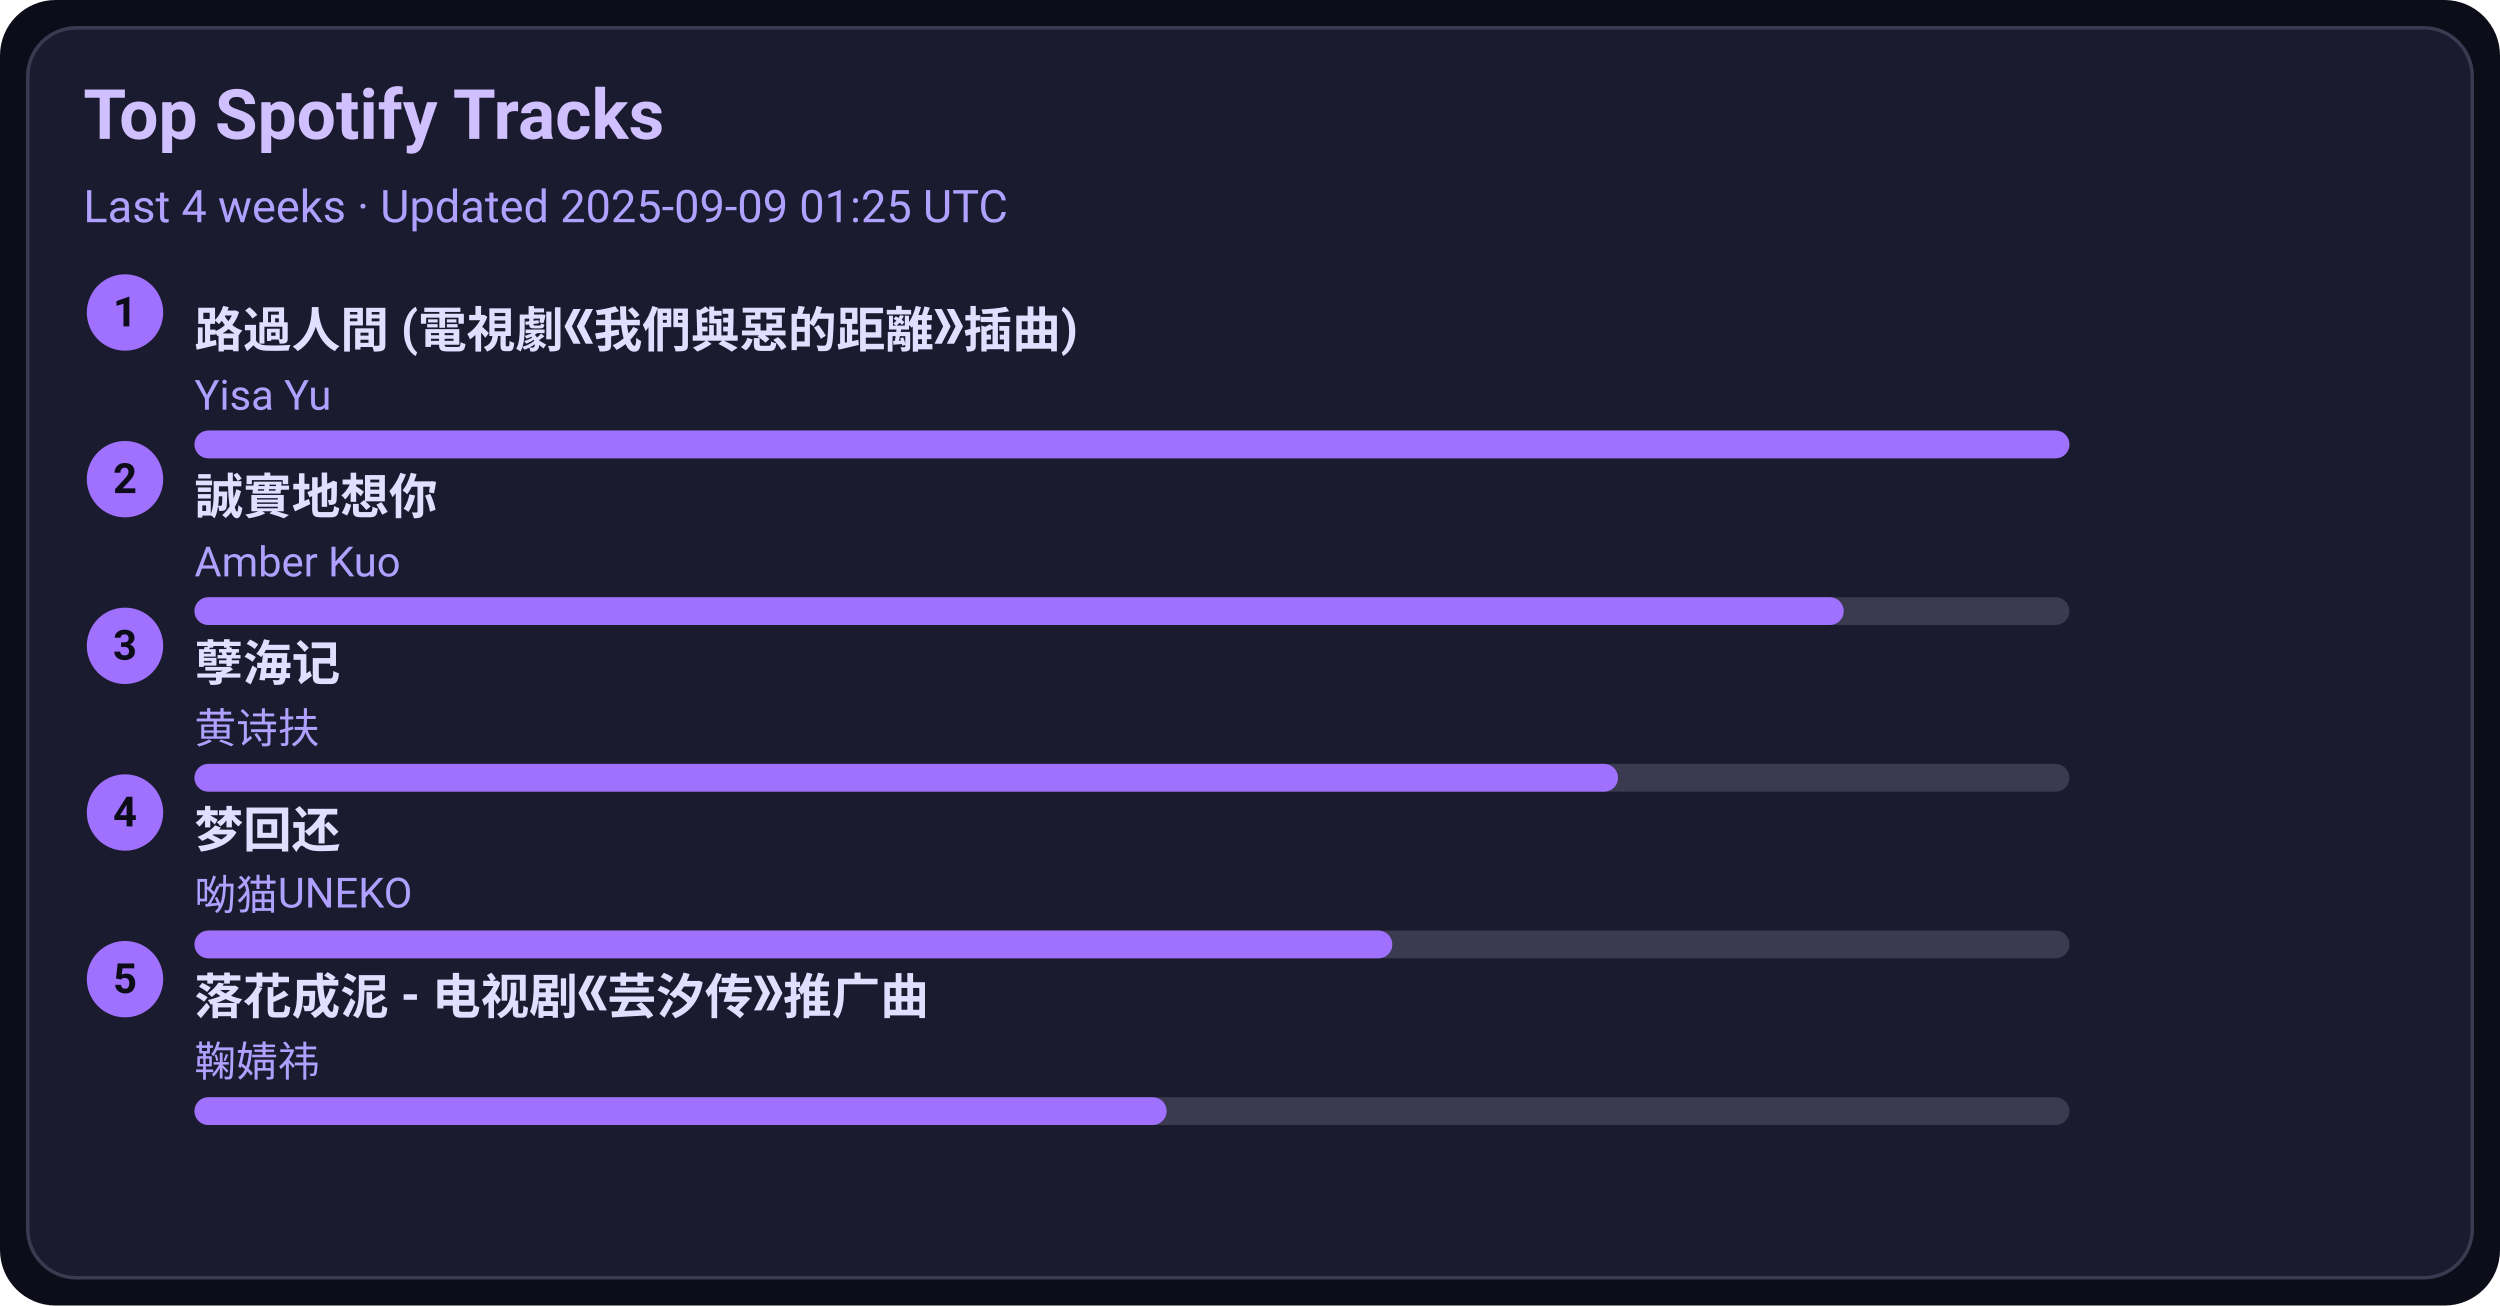
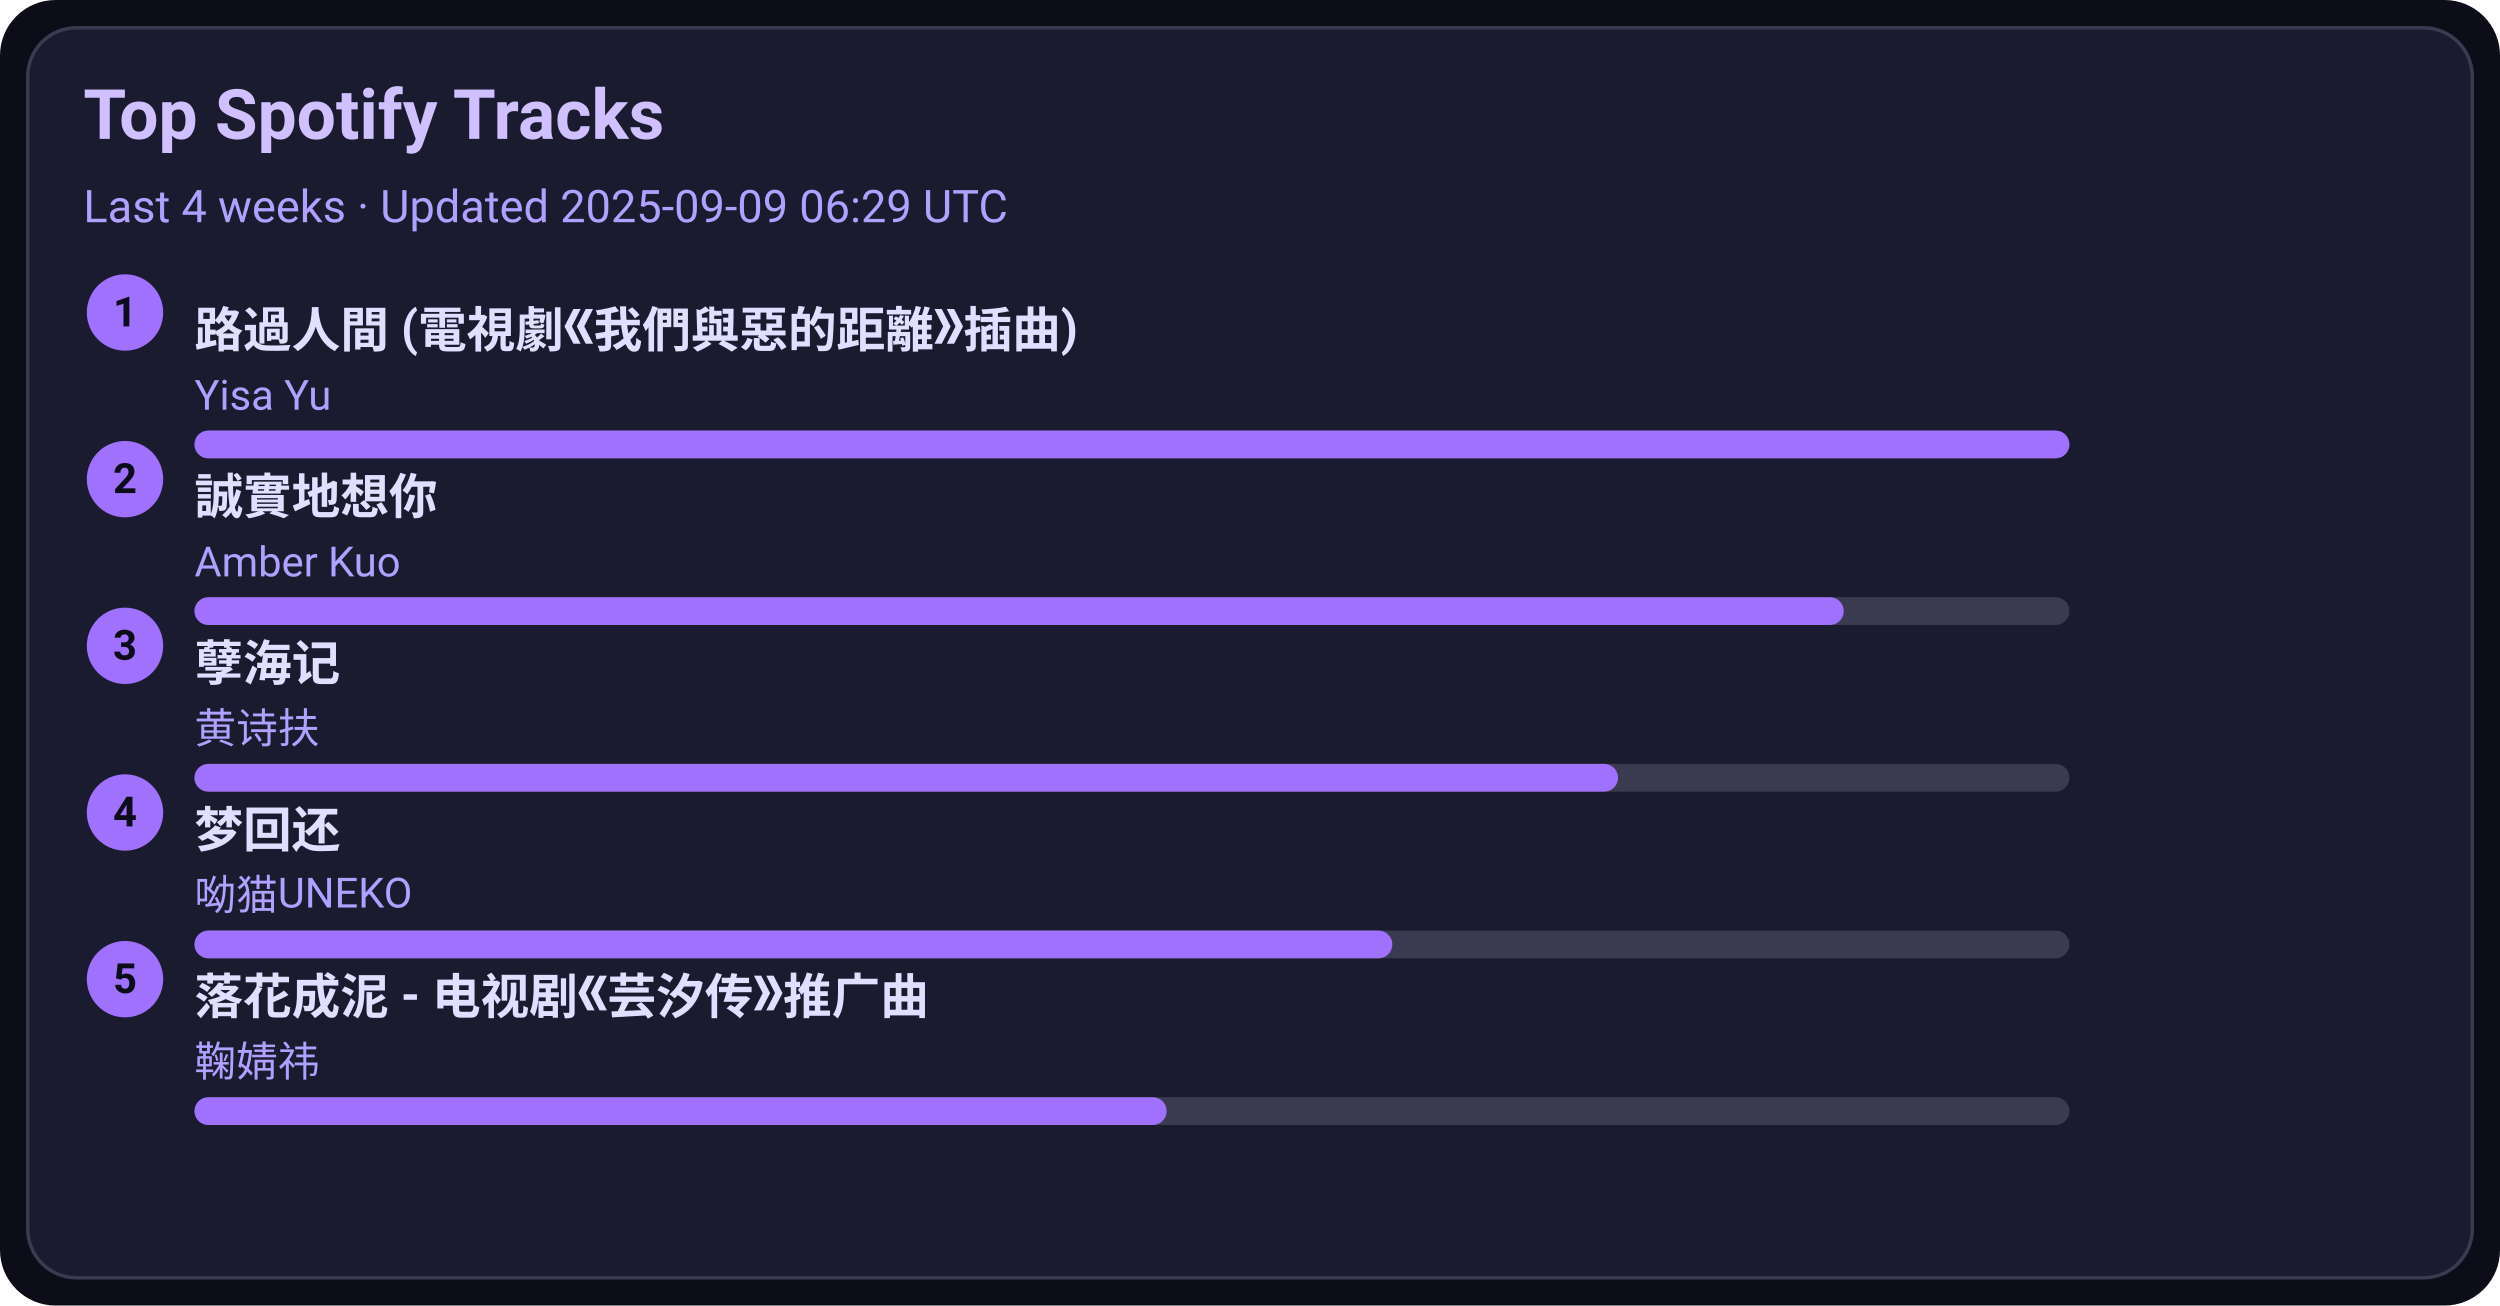
<svg xmlns="http://www.w3.org/2000/svg" width="720" height="376" viewBox="0 0 720 376">
  <style>text{font-family:-apple-system,BlinkMacSystemFont,Segoe UI,Roboto,Ubuntu,Helvetica Neue,Arial,Noto Sans,sans-serif}</style>
  <rect width="720" height="376" rx="16" fill="#0d0d1a" />
  <rect x="8" y="8" width="704" height="360" rx="14" fill="#1b1b2f" stroke="#3a3a50" />
  <text x="24" y="40" font-size="20" fill="#d0c0ff" font-weight="600">Top Spotify Tracks</text>
-   <text x="24" y="64" font-size="13" fill="#b0a0ff">Last 4 weeks · Updated 2025-09-09 01:25 UTC</text>
+   <text x="24" y="64" font-size="13" fill="#b0a0ff">Last 4 weeks · Updated 2025-09-09 06:29 UTC</text>
  <circle cx="36" cy="90" r="11" fill="#a070ff" />
  <text x="36" y="94" text-anchor="middle" font-size="12" fill="#0d0d1a" font-weight="700">1</text>
  <a href="https://open.spotify.com/track/1ZSleGniKMWNrWvK5cGALO" target="_blank" rel="noopener noreferrer">
    <text x="56" y="100" font-size="14" fill="#e0dfff" font-weight="600">路過人間 (電視劇《我們與惡的距離》插曲)</text>
  </a>
  <text x="56" y="118" font-size="12" fill="#b0a0ff">Yisa Yu</text>
  <rect x="56" y="124" width="540" height="8" rx="4" fill="#3a3a50" />
  <rect x="56" y="124" width="540" height="8" rx="4" fill="#a070ff" />
  <circle cx="36" cy="138" r="11" fill="#a070ff" />
  <text x="36" y="142" text-anchor="middle" font-size="12" fill="#0d0d1a" font-weight="700">2</text>
  <a href="https://open.spotify.com/track/1SPZzj8QzOwZoAGKXMGLGJ" target="_blank" rel="noopener noreferrer">
    <text x="56" y="148" font-size="14" fill="#e0dfff" font-weight="600">誠實地想你</text>
  </a>
  <text x="56" y="166" font-size="12" fill="#b0a0ff">Amber Kuo</text>
  <rect x="56" y="172" width="540" height="8" rx="4" fill="#3a3a50" />
  <rect x="56" y="172" width="475" height="8" rx="4" fill="#a070ff" />
  <circle cx="36" cy="186" r="11" fill="#a070ff" />
  <text x="36" y="190" text-anchor="middle" font-size="12" fill="#0d0d1a" font-weight="700">3</text>
  <a href="https://open.spotify.com/track/3eIovUMhirNN6btJbpzNqD" target="_blank" rel="noopener noreferrer">
    <text x="56" y="196" font-size="14" fill="#e0dfff" font-weight="600">孽海记</text>
  </a>
  <text x="56" y="214" font-size="12" fill="#b0a0ff">黄诗扶</text>
  <rect x="56" y="220" width="540" height="8" rx="4" fill="#3a3a50" />
  <rect x="56" y="220" width="410" height="8" rx="4" fill="#a070ff" />
  <circle cx="36" cy="234" r="11" fill="#a070ff" />
  <text x="36" y="238" text-anchor="middle" font-size="12" fill="#0d0d1a" font-weight="700">4</text>
  <a href="https://open.spotify.com/track/6jTK3YxlFysC8g0Ye9tbPK" target="_blank" rel="noopener noreferrer">
    <text x="56" y="244" font-size="14" fill="#e0dfff" font-weight="600">梦回还</text>
  </a>
  <text x="56" y="262" font-size="12" fill="#b0a0ff">呦猫UNEKO</text>
  <rect x="56" y="268" width="540" height="8" rx="4" fill="#3a3a50" />
  <rect x="56" y="268" width="345" height="8" rx="4" fill="#a070ff" />
  <circle cx="36" cy="282" r="11" fill="#a070ff" />
  <text x="36" y="286" text-anchor="middle" font-size="12" fill="#0d0d1a" font-weight="700">5</text>
  <a href="https://open.spotify.com/track/3kOZsJz3crGIWWHeoCNa0O" target="_blank" rel="noopener noreferrer">
    <text x="56" y="292" font-size="14" fill="#e0dfff" font-weight="600">落花成泥 - 电视剧《芸汐传》推广曲</text>
  </a>
  <text x="56" y="310" font-size="12" fill="#b0a0ff">鞠婧祎</text>
  <rect x="56" y="316" width="540" height="8" rx="4" fill="#3a3a50" />
  <rect x="56" y="316" width="280" height="8" rx="4" fill="#a070ff" />
</svg>
